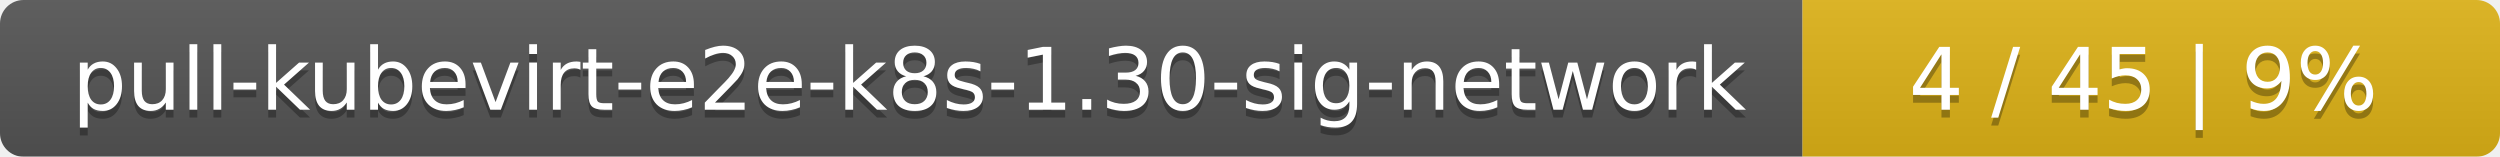
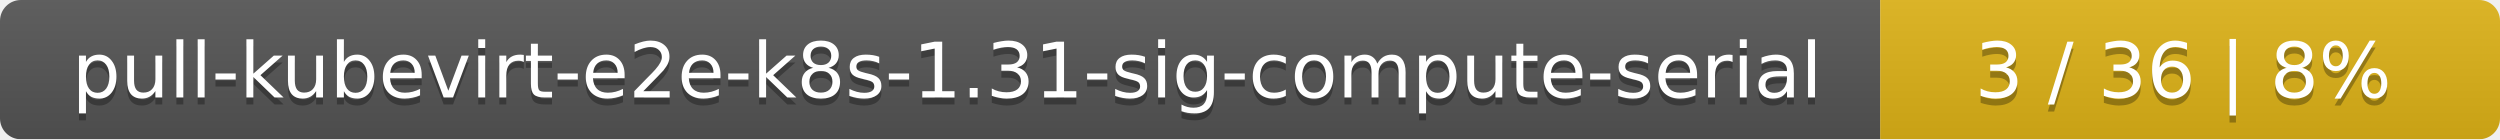
- <svg xmlns="http://www.w3.org/2000/svg" width="319" height="20">
+ <svg xmlns="http://www.w3.org/2000/svg" width="359" height="20">
  <linearGradient id="smooth" x2="0" y2="100%">
    <stop offset="0" stop-color="#bbb" stop-opacity=".1" />
    <stop offset="1" stop-opacity=".1" />
  </linearGradient>
  <mask id="round">
-     <rect width="319" height="20" rx="3" fill="#fff" />
+     <rect width="359" height="20" rx="3" fill="#fff" />
  </mask>
  <g mask="url(#round)">
-     <rect width="230" height="20" fill="#555" />
-     <rect x="230" width="89" height="20" fill="#dfb317" />
-     <rect width="319" height="20" fill="url(#smooth)" />
+     <rect width="270" height="20" fill="#555" />
+     <rect x="270" width="89" height="20" fill="#dfb317" />
+     <rect width="359" height="20" fill="url(#smooth)" />
  </g>
  <g fill="#fff" text-anchor="middle" font-family="DejaVu Sans,Verdana,Geneva,sans-serif" font-size="11">
-     <text x="116" y="15" fill="#010101" fill-opacity=".3">pull-kubevirt-e2e-k8s-1.30-sig-network</text>
-     <text x="116" y="14">pull-kubevirt-e2e-k8s-1.30-sig-network</text>
-     <text x="273.5" y="15" fill="#010101" fill-opacity=".3">4 / 45    |    9%</text>
-     <text x="273.5" y="14">4 / 45    |    9%</text>
+     <text x="136" y="15" fill="#010101" fill-opacity=".3">pull-kubevirt-e2e-k8s-1.31-sig-compute-serial</text>
+     <text x="136" y="14">pull-kubevirt-e2e-k8s-1.31-sig-compute-serial</text>
+     <text x="313.5" y="15" fill="#010101" fill-opacity=".3">3 / 36    |    8%</text>
+     <text x="313.5" y="14">3 / 36    |    8%</text>
  </g>
</svg>
